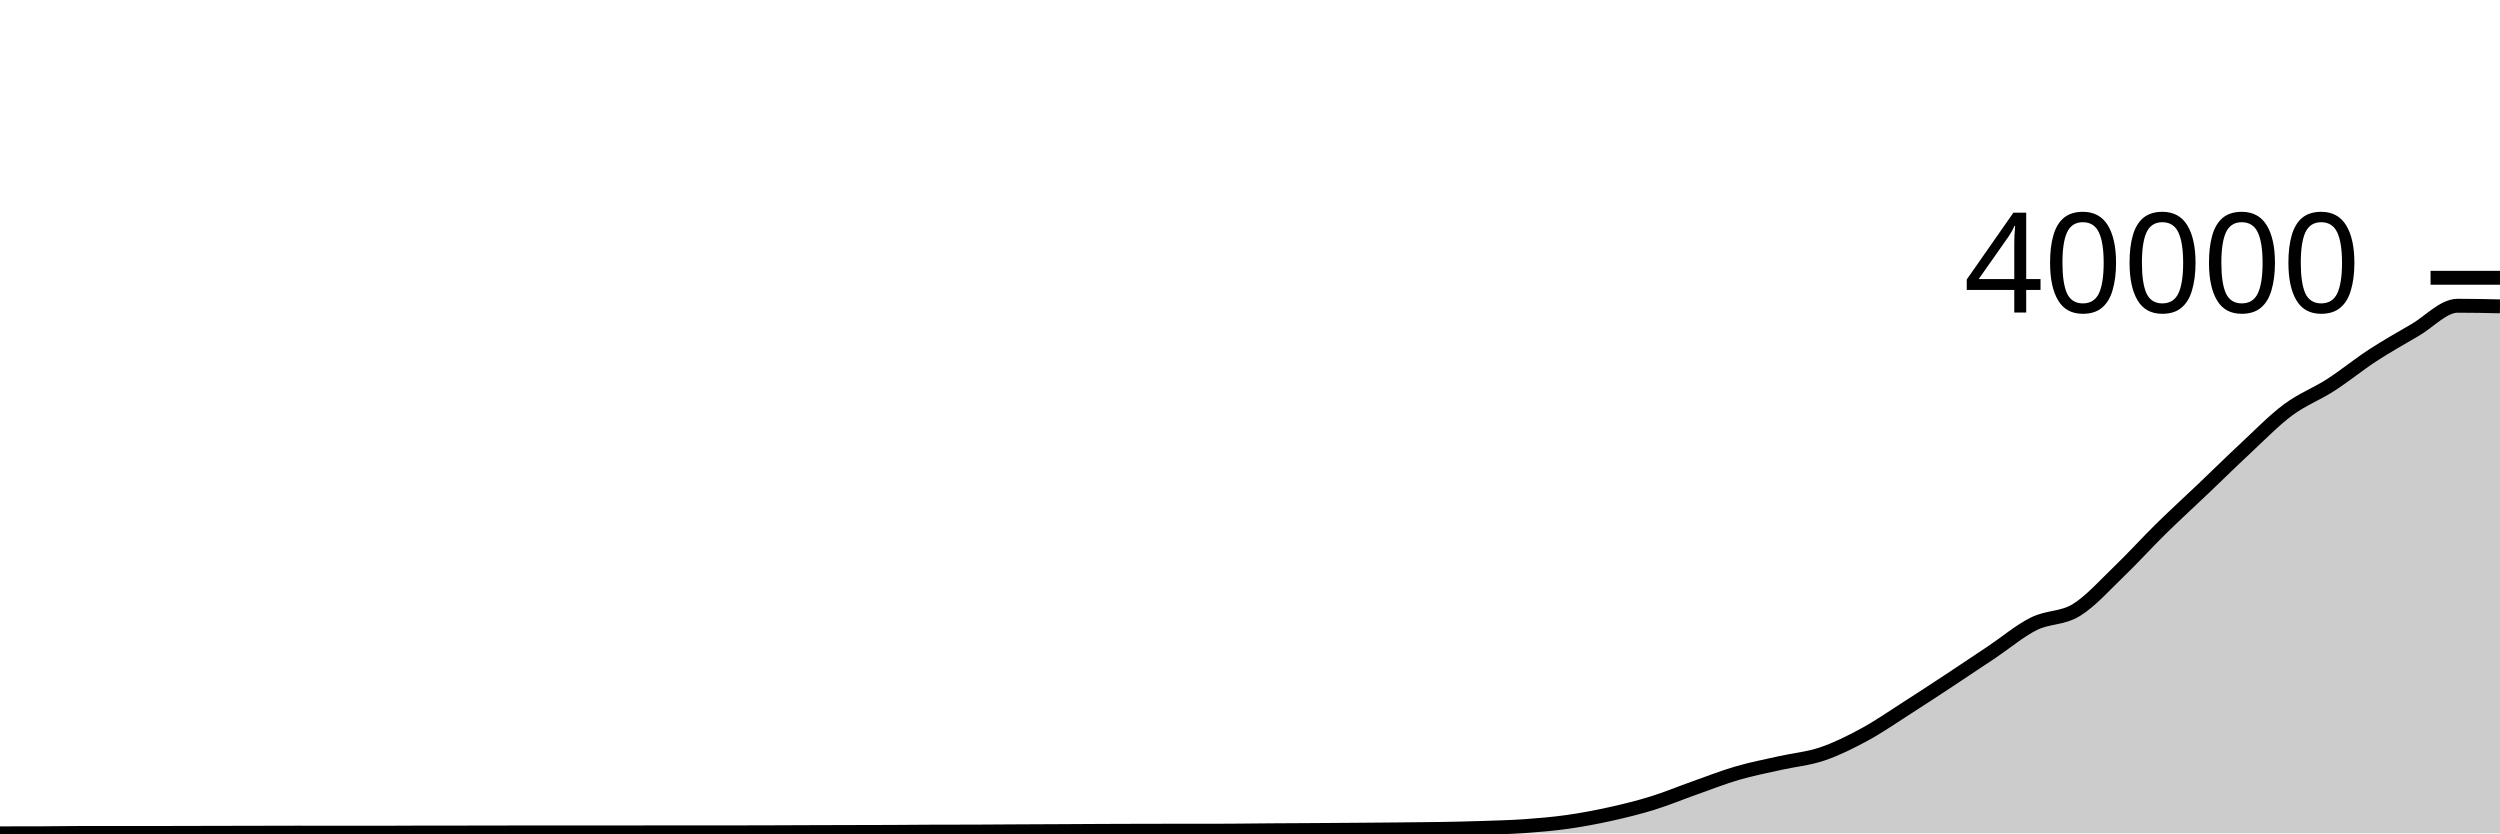
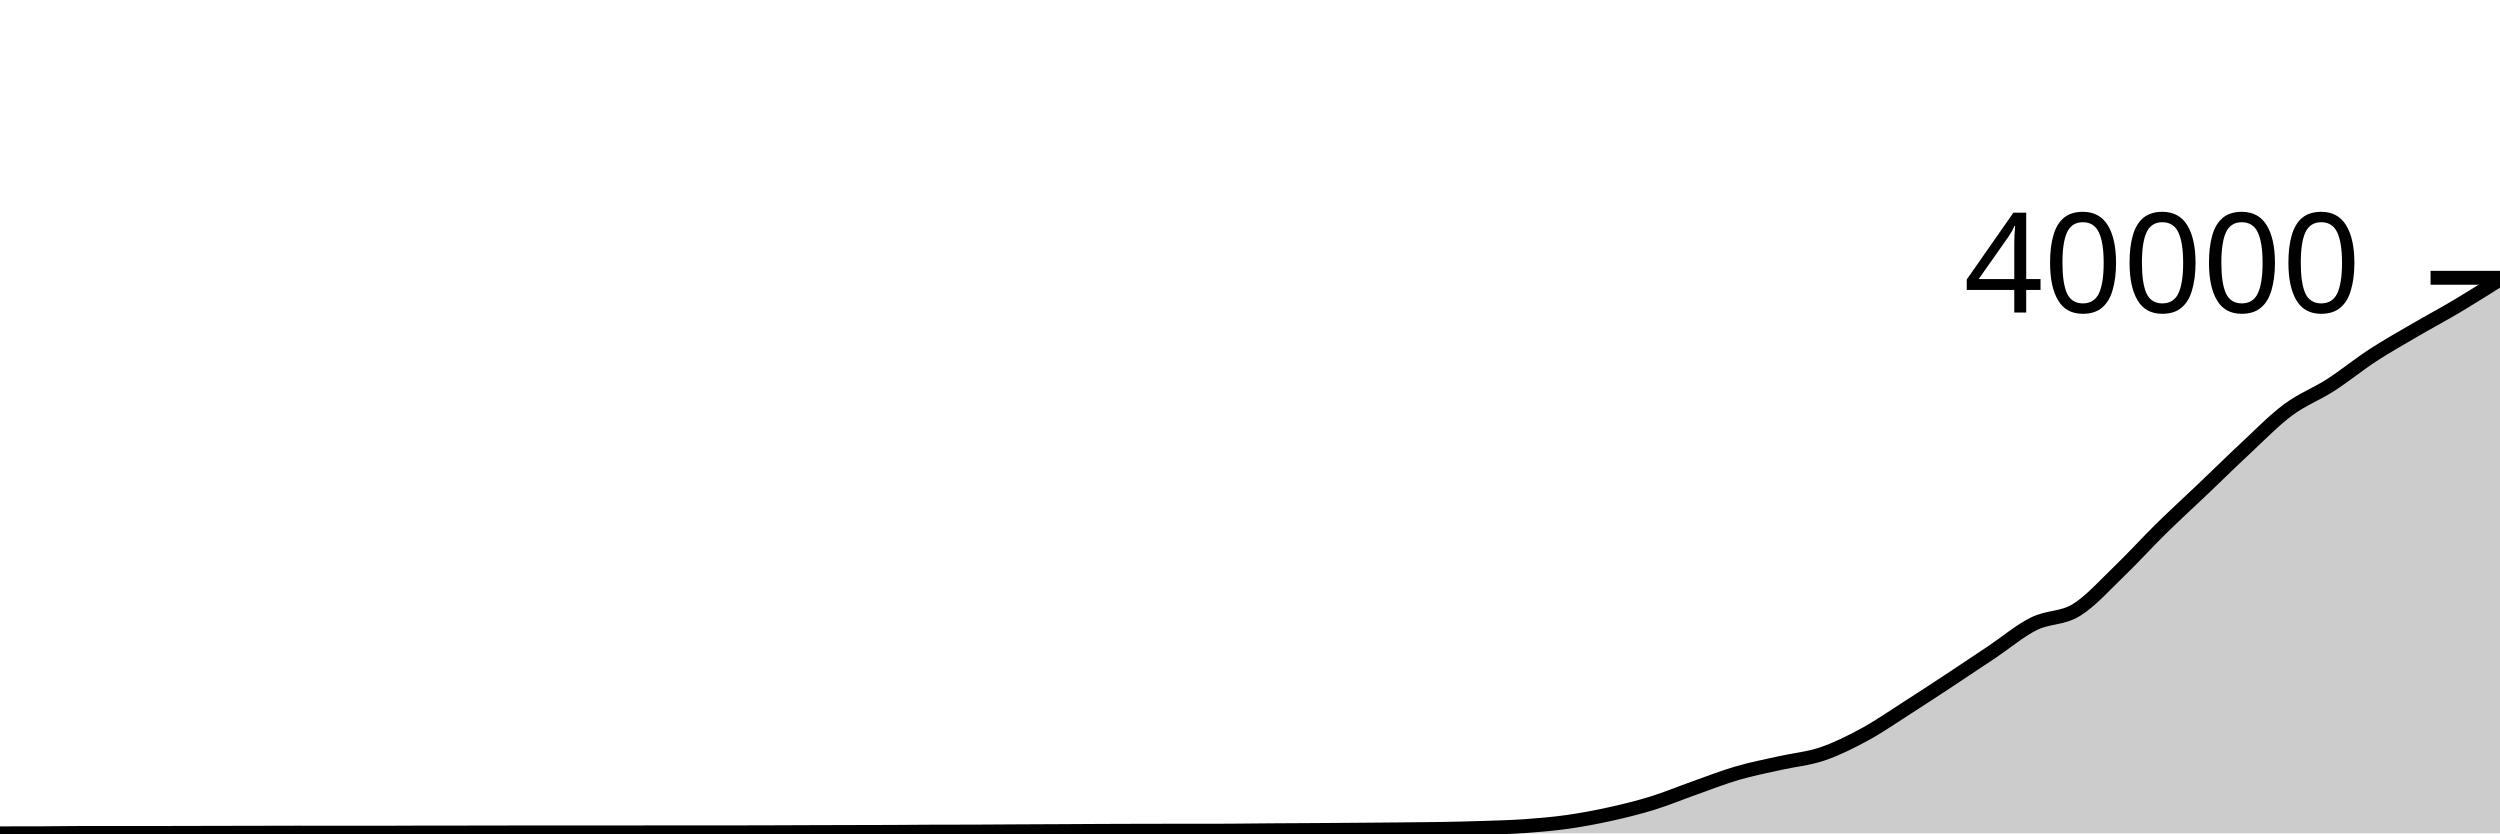
<svg xmlns="http://www.w3.org/2000/svg" viewBox="0 0 180 60">
  <g transform="translate(0,20)">
-     <path class="area" fill="rgba(0, 0, 0, 0.2)" d="M0,40C1.017,39.999,2.034,39.998,3.051,39.994C4.068,39.99,5.085,39.971,6.102,39.971C7.119,39.971,8.136,39.974,9.153,39.974C10.169,39.974,11.186,39.972,12.203,39.97C13.22,39.968,14.237,39.965,15.254,39.963C16.271,39.961,17.288,39.959,18.305,39.957C19.322,39.955,20.339,39.95,21.356,39.95C22.373,39.95,23.39,39.952,24.407,39.953C25.424,39.954,26.441,39.955,27.458,39.955C28.475,39.955,29.492,39.943,30.508,39.942C31.525,39.941,32.542,39.942,33.559,39.941C34.576,39.94,35.593,39.937,36.61,39.936C37.627,39.935,38.644,39.933,39.661,39.933C40.678,39.933,41.695,39.934,42.712,39.934C43.729,39.934,44.746,39.933,45.763,39.932C46.78,39.931,47.797,39.928,48.814,39.928C49.831,39.928,50.847,39.929,51.864,39.929C52.881,39.929,53.898,39.928,54.915,39.925C55.932,39.922,56.949,39.917,57.966,39.913C58.983,39.91,60,39.907,61.017,39.904C62.034,39.901,63.051,39.901,64.068,39.896C65.085,39.892,66.102,39.88,67.119,39.877C68.136,39.874,69.153,39.875,70.169,39.872C71.186,39.869,72.203,39.859,73.22,39.854C74.237,39.849,75.254,39.845,76.271,39.84C77.288,39.835,78.305,39.828,79.322,39.823C80.339,39.819,81.356,39.816,82.373,39.813C83.39,39.811,84.407,39.81,85.424,39.809C86.441,39.808,87.458,39.808,88.475,39.806C89.492,39.804,90.508,39.787,91.525,39.779C92.542,39.772,93.559,39.769,94.576,39.762C95.593,39.756,96.61,39.749,97.627,39.741C98.644,39.733,99.661,39.725,100.678,39.715C101.695,39.705,102.712,39.7,103.729,39.682C104.746,39.665,105.763,39.643,106.78,39.608C107.797,39.574,108.814,39.55,109.831,39.478C110.847,39.405,111.864,39.317,112.881,39.173C113.898,39.029,114.915,38.837,115.932,38.613C116.949,38.388,117.966,38.138,118.983,37.823C120,37.509,121.017,37.083,122.034,36.724C123.051,36.364,124.068,35.962,125.085,35.666C126.102,35.369,127.119,35.174,128.136,34.945C129.153,34.715,130.169,34.632,131.186,34.289C132.203,33.947,133.22,33.441,134.237,32.89C135.254,32.338,136.271,31.631,137.288,30.981C138.305,30.331,139.322,29.662,140.339,28.992C141.356,28.322,142.373,27.643,143.39,26.962C144.407,26.282,145.424,25.416,146.441,24.91C147.458,24.403,148.475,24.548,149.492,23.926C150.508,23.303,151.525,22.149,152.542,21.174C153.559,20.198,154.576,19.07,155.593,18.071C156.61,17.072,157.627,16.147,158.644,15.178C159.661,14.21,160.678,13.205,161.695,12.26C162.712,11.314,163.729,10.262,164.746,9.507C165.763,8.751,166.78,8.381,167.797,7.727C168.814,7.072,169.831,6.239,170.847,5.577C171.864,4.915,172.881,4.347,173.898,3.753C174.915,3.159,175.932,2.014,176.949,2.014C177.966,2.014,178.983,2.035,180,2.057L180,40C178.983,40,177.966,40,176.949,40C175.932,40,174.915,40,173.898,40C172.881,40,171.864,40,170.847,40C169.831,40,168.814,40,167.797,40C166.78,40,165.763,40,164.746,40C163.729,40,162.712,40,161.695,40C160.678,40,159.661,40,158.644,40C157.627,40,156.61,40,155.593,40C154.576,40,153.559,40,152.542,40C151.525,40,150.508,40,149.492,40C148.475,40,147.458,40,146.441,40C145.424,40,144.407,40,143.39,40C142.373,40,141.356,40,140.339,40C139.322,40,138.305,40,137.288,40C136.271,40,135.254,40,134.237,40C133.22,40,132.203,40,131.186,40C130.169,40,129.153,40,128.136,40C127.119,40,126.102,40,125.085,40C124.068,40,123.051,40,122.034,40C121.017,40,120,40,118.983,40C117.966,40,116.949,40,115.932,40C114.915,40,113.898,40,112.881,40C111.864,40,110.847,40,109.831,40C108.814,40,107.797,40,106.78,40C105.763,40,104.746,40,103.729,40C102.712,40,101.695,40,100.678,40C99.661,40,98.644,40,97.627,40C96.61,40,95.593,40,94.576,40C93.559,40,92.542,40,91.525,40C90.508,40,89.492,40,88.475,40C87.458,40,86.441,40,85.424,40C84.407,40,83.39,40,82.373,40C81.356,40,80.339,40,79.322,40C78.305,40,77.288,40,76.271,40C75.254,40,74.237,40,73.22,40C72.203,40,71.186,40,70.169,40C69.153,40,68.136,40,67.119,40C66.102,40,65.085,40,64.068,40C63.051,40,62.034,40,61.017,40C60,40,58.983,40,57.966,40C56.949,40,55.932,40,54.915,40C53.898,40,52.881,40,51.864,40C50.847,40,49.831,40,48.814,40C47.797,40,46.78,40,45.763,40C44.746,40,43.729,40,42.712,40C41.695,40,40.678,40,39.661,40C38.644,40,37.627,40,36.61,40C35.593,40,34.576,40,33.559,40C32.542,40,31.525,40,30.508,40C29.492,40,28.475,40,27.458,40C26.441,40,25.424,40,24.407,40C23.39,40,22.373,40,21.356,40C20.339,40,19.322,40,18.305,40C17.288,40,16.271,40,15.254,40C14.237,40,13.22,40,12.203,40C11.186,40,10.169,40,9.153,40C8.136,40,7.119,40,6.102,40C5.085,40,4.068,40,3.051,40C2.034,40,1.017,40,0,40Z" />
-     <path class="line" stroke="black" fill="none" d="M0,40C1.017,39.999,2.034,39.998,3.051,39.994C4.068,39.99,5.085,39.971,6.102,39.971C7.119,39.971,8.136,39.974,9.153,39.974C10.169,39.974,11.186,39.972,12.203,39.97C13.22,39.968,14.237,39.965,15.254,39.963C16.271,39.961,17.288,39.959,18.305,39.957C19.322,39.955,20.339,39.95,21.356,39.95C22.373,39.95,23.39,39.952,24.407,39.953C25.424,39.954,26.441,39.955,27.458,39.955C28.475,39.955,29.492,39.943,30.508,39.942C31.525,39.941,32.542,39.942,33.559,39.941C34.576,39.94,35.593,39.937,36.61,39.936C37.627,39.935,38.644,39.933,39.661,39.933C40.678,39.933,41.695,39.934,42.712,39.934C43.729,39.934,44.746,39.933,45.763,39.932C46.78,39.931,47.797,39.928,48.814,39.928C49.831,39.928,50.847,39.929,51.864,39.929C52.881,39.929,53.898,39.928,54.915,39.925C55.932,39.922,56.949,39.917,57.966,39.913C58.983,39.91,60,39.907,61.017,39.904C62.034,39.901,63.051,39.901,64.068,39.896C65.085,39.892,66.102,39.88,67.119,39.877C68.136,39.874,69.153,39.875,70.169,39.872C71.186,39.869,72.203,39.859,73.22,39.854C74.237,39.849,75.254,39.845,76.271,39.84C77.288,39.835,78.305,39.828,79.322,39.823C80.339,39.819,81.356,39.816,82.373,39.813C83.39,39.811,84.407,39.81,85.424,39.809C86.441,39.808,87.458,39.808,88.475,39.806C89.492,39.804,90.508,39.787,91.525,39.779C92.542,39.772,93.559,39.769,94.576,39.762C95.593,39.756,96.61,39.749,97.627,39.741C98.644,39.733,99.661,39.725,100.678,39.715C101.695,39.705,102.712,39.7,103.729,39.682C104.746,39.665,105.763,39.643,106.78,39.608C107.797,39.574,108.814,39.55,109.831,39.478C110.847,39.405,111.864,39.317,112.881,39.173C113.898,39.029,114.915,38.837,115.932,38.613C116.949,38.388,117.966,38.138,118.983,37.823C120,37.509,121.017,37.083,122.034,36.724C123.051,36.364,124.068,35.962,125.085,35.666C126.102,35.369,127.119,35.174,128.136,34.945C129.153,34.715,130.169,34.632,131.186,34.289C132.203,33.947,133.22,33.441,134.237,32.89C135.254,32.338,136.271,31.631,137.288,30.981C138.305,30.331,139.322,29.662,140.339,28.992C141.356,28.322,142.373,27.643,143.39,26.962C144.407,26.282,145.424,25.416,146.441,24.91C147.458,24.403,148.475,24.548,149.492,23.926C150.508,23.303,151.525,22.149,152.542,21.174C153.559,20.198,154.576,19.07,155.593,18.071C156.61,17.072,157.627,16.147,158.644,15.178C159.661,14.21,160.678,13.205,161.695,12.26C162.712,11.314,163.729,10.262,164.746,9.507C165.763,8.751,166.78,8.381,167.797,7.727C168.814,7.072,169.831,6.239,170.847,5.577C171.864,4.915,172.881,4.347,173.898,3.753C174.915,3.159,175.932,2.014,176.949,2.014C177.966,2.014,178.983,2.035,180,2.057" />
+     <path class="area" fill="rgba(0, 0, 0, 0.2)" d="M0,40C1.017,39.999,2.034,39.998,3.051,39.994C4.068,39.99,5.085,39.971,6.102,39.971C7.119,39.971,8.136,39.974,9.153,39.974C10.169,39.974,11.186,39.972,12.203,39.97C13.22,39.968,14.237,39.965,15.254,39.963C16.271,39.961,17.288,39.959,18.305,39.957C19.322,39.955,20.339,39.95,21.356,39.95C22.373,39.95,23.39,39.952,24.407,39.953C25.424,39.954,26.441,39.955,27.458,39.955C28.475,39.955,29.492,39.943,30.508,39.942C31.525,39.941,32.542,39.942,33.559,39.941C34.576,39.94,35.593,39.937,36.61,39.936C37.627,39.935,38.644,39.933,39.661,39.933C40.678,39.933,41.695,39.934,42.712,39.934C43.729,39.934,44.746,39.933,45.763,39.932C46.78,39.931,47.797,39.928,48.814,39.928C49.831,39.928,50.847,39.929,51.864,39.929C52.881,39.929,53.898,39.928,54.915,39.925C55.932,39.922,56.949,39.917,57.966,39.913C58.983,39.91,60,39.907,61.017,39.904C62.034,39.901,63.051,39.901,64.068,39.896C65.085,39.892,66.102,39.88,67.119,39.877C68.136,39.874,69.153,39.875,70.169,39.872C71.186,39.869,72.203,39.859,73.22,39.854C74.237,39.849,75.254,39.845,76.271,39.84C77.288,39.835,78.305,39.828,79.322,39.823C80.339,39.819,81.356,39.816,82.373,39.813C83.39,39.811,84.407,39.81,85.424,39.809C86.441,39.808,87.458,39.808,88.475,39.806C89.492,39.804,90.508,39.787,91.525,39.779C92.542,39.772,93.559,39.769,94.576,39.762C95.593,39.756,96.61,39.749,97.627,39.741C98.644,39.733,99.661,39.725,100.678,39.715C101.695,39.705,102.712,39.7,103.729,39.682C104.746,39.665,105.763,39.643,106.78,39.608C107.797,39.574,108.814,39.55,109.831,39.478C110.847,39.405,111.864,39.317,112.881,39.173C113.898,39.029,114.915,38.837,115.932,38.613C116.949,38.388,117.966,38.138,118.983,37.823C120,37.509,121.017,37.083,122.034,36.724C123.051,36.364,124.068,35.962,125.085,35.666C126.102,35.369,127.119,35.174,128.136,34.945C129.153,34.715,130.169,34.632,131.186,34.289C132.203,33.947,133.22,33.441,134.237,32.89C135.254,32.338,136.271,31.631,137.288,30.981C138.305,30.331,139.322,29.662,140.339,28.992C141.356,28.322,142.373,27.643,143.39,26.962C144.407,26.282,145.424,25.416,146.441,24.91C147.458,24.403,148.475,24.548,149.492,23.926C150.508,23.303,151.525,22.149,152.542,21.174C153.559,20.198,154.576,19.07,155.593,18.071C156.61,17.072,157.627,16.147,158.644,15.178C159.661,14.21,160.678,13.205,161.695,12.26C162.712,11.314,163.729,10.262,164.746,9.507C165.763,8.751,166.78,8.381,167.797,7.727C168.814,7.072,169.831,6.239,170.847,5.577C171.864,4.915,172.881,4.347,173.898,3.753C174.915,3.159,175.932,2.619,176.949,2.014C177.966,1.408,178.983,0.763,180,0.119L180,40C178.983,40,177.966,40,176.949,40C175.932,40,174.915,40,173.898,40C172.881,40,171.864,40,170.847,40C169.831,40,168.814,40,167.797,40C166.78,40,165.763,40,164.746,40C163.729,40,162.712,40,161.695,40C160.678,40,159.661,40,158.644,40C157.627,40,156.61,40,155.593,40C154.576,40,153.559,40,152.542,40C151.525,40,150.508,40,149.492,40C148.475,40,147.458,40,146.441,40C145.424,40,144.407,40,143.39,40C142.373,40,141.356,40,140.339,40C139.322,40,138.305,40,137.288,40C136.271,40,135.254,40,134.237,40C133.22,40,132.203,40,131.186,40C130.169,40,129.153,40,128.136,40C127.119,40,126.102,40,125.085,40C124.068,40,123.051,40,122.034,40C121.017,40,120,40,118.983,40C117.966,40,116.949,40,115.932,40C114.915,40,113.898,40,112.881,40C111.864,40,110.847,40,109.831,40C108.814,40,107.797,40,106.78,40C105.763,40,104.746,40,103.729,40C102.712,40,101.695,40,100.678,40C99.661,40,98.644,40,97.627,40C96.61,40,95.593,40,94.576,40C93.559,40,92.542,40,91.525,40C90.508,40,89.492,40,88.475,40C87.458,40,86.441,40,85.424,40C84.407,40,83.39,40,82.373,40C81.356,40,80.339,40,79.322,40C78.305,40,77.288,40,76.271,40C75.254,40,74.237,40,73.22,40C72.203,40,71.186,40,70.169,40C69.153,40,68.136,40,67.119,40C66.102,40,65.085,40,64.068,40C63.051,40,62.034,40,61.017,40C60,40,58.983,40,57.966,40C56.949,40,55.932,40,54.915,40C53.898,40,52.881,40,51.864,40C50.847,40,49.831,40,48.814,40C47.797,40,46.78,40,45.763,40C44.746,40,43.729,40,42.712,40C41.695,40,40.678,40,39.661,40C38.644,40,37.627,40,36.61,40C35.593,40,34.576,40,33.559,40C32.542,40,31.525,40,30.508,40C29.492,40,28.475,40,27.458,40C26.441,40,25.424,40,24.407,40C23.39,40,22.373,40,21.356,40C20.339,40,19.322,40,18.305,40C17.288,40,16.271,40,15.254,40C14.237,40,13.22,40,12.203,40C11.186,40,10.169,40,9.153,40C8.136,40,7.119,40,6.102,40C5.085,40,4.068,40,3.051,40C2.034,40,1.017,40,0,40Z" />
+     <path class="line" stroke="black" fill="none" d="M0,40C1.017,39.999,2.034,39.998,3.051,39.994C4.068,39.99,5.085,39.971,6.102,39.971C7.119,39.971,8.136,39.974,9.153,39.974C10.169,39.974,11.186,39.972,12.203,39.97C13.22,39.968,14.237,39.965,15.254,39.963C16.271,39.961,17.288,39.959,18.305,39.957C19.322,39.955,20.339,39.95,21.356,39.95C22.373,39.95,23.39,39.952,24.407,39.953C25.424,39.954,26.441,39.955,27.458,39.955C28.475,39.955,29.492,39.943,30.508,39.942C31.525,39.941,32.542,39.942,33.559,39.941C34.576,39.94,35.593,39.937,36.61,39.936C37.627,39.935,38.644,39.933,39.661,39.933C40.678,39.933,41.695,39.934,42.712,39.934C43.729,39.934,44.746,39.933,45.763,39.932C46.78,39.931,47.797,39.928,48.814,39.928C49.831,39.928,50.847,39.929,51.864,39.929C52.881,39.929,53.898,39.928,54.915,39.925C55.932,39.922,56.949,39.917,57.966,39.913C58.983,39.91,60,39.907,61.017,39.904C62.034,39.901,63.051,39.901,64.068,39.896C65.085,39.892,66.102,39.88,67.119,39.877C68.136,39.874,69.153,39.875,70.169,39.872C71.186,39.869,72.203,39.859,73.22,39.854C74.237,39.849,75.254,39.845,76.271,39.84C77.288,39.835,78.305,39.828,79.322,39.823C80.339,39.819,81.356,39.816,82.373,39.813C83.39,39.811,84.407,39.81,85.424,39.809C86.441,39.808,87.458,39.808,88.475,39.806C89.492,39.804,90.508,39.787,91.525,39.779C92.542,39.772,93.559,39.769,94.576,39.762C95.593,39.756,96.61,39.749,97.627,39.741C98.644,39.733,99.661,39.725,100.678,39.715C101.695,39.705,102.712,39.7,103.729,39.682C104.746,39.665,105.763,39.643,106.78,39.608C107.797,39.574,108.814,39.55,109.831,39.478C110.847,39.405,111.864,39.317,112.881,39.173C113.898,39.029,114.915,38.837,115.932,38.613C116.949,38.388,117.966,38.138,118.983,37.823C120,37.509,121.017,37.083,122.034,36.724C123.051,36.364,124.068,35.962,125.085,35.666C126.102,35.369,127.119,35.174,128.136,34.945C129.153,34.715,130.169,34.632,131.186,34.289C132.203,33.947,133.22,33.441,134.237,32.89C135.254,32.338,136.271,31.631,137.288,30.981C138.305,30.331,139.322,29.662,140.339,28.992C141.356,28.322,142.373,27.643,143.39,26.962C144.407,26.282,145.424,25.416,146.441,24.91C147.458,24.403,148.475,24.548,149.492,23.926C150.508,23.303,151.525,22.149,152.542,21.174C153.559,20.198,154.576,19.07,155.593,18.071C156.61,17.072,157.627,16.147,158.644,15.178C159.661,14.21,160.678,13.205,161.695,12.26C162.712,11.314,163.729,10.262,164.746,9.507C165.763,8.751,166.78,8.381,167.797,7.727C168.814,7.072,169.831,6.239,170.847,5.577C171.864,4.915,172.881,4.347,173.898,3.753C174.915,3.159,175.932,2.619,176.949,2.014C177.966,1.408,178.983,0.763,180,0.119" />
    <path class="axis-ceiling" stroke-width="1" stroke="black" fill="none" d="M175,0L180,0" />
    <text class="axis-ceiling-label" font-family="sans-serif" text-anchor="end" font-size="10px" x="170" y="2.5">40000</text>
  </g>
</svg>
